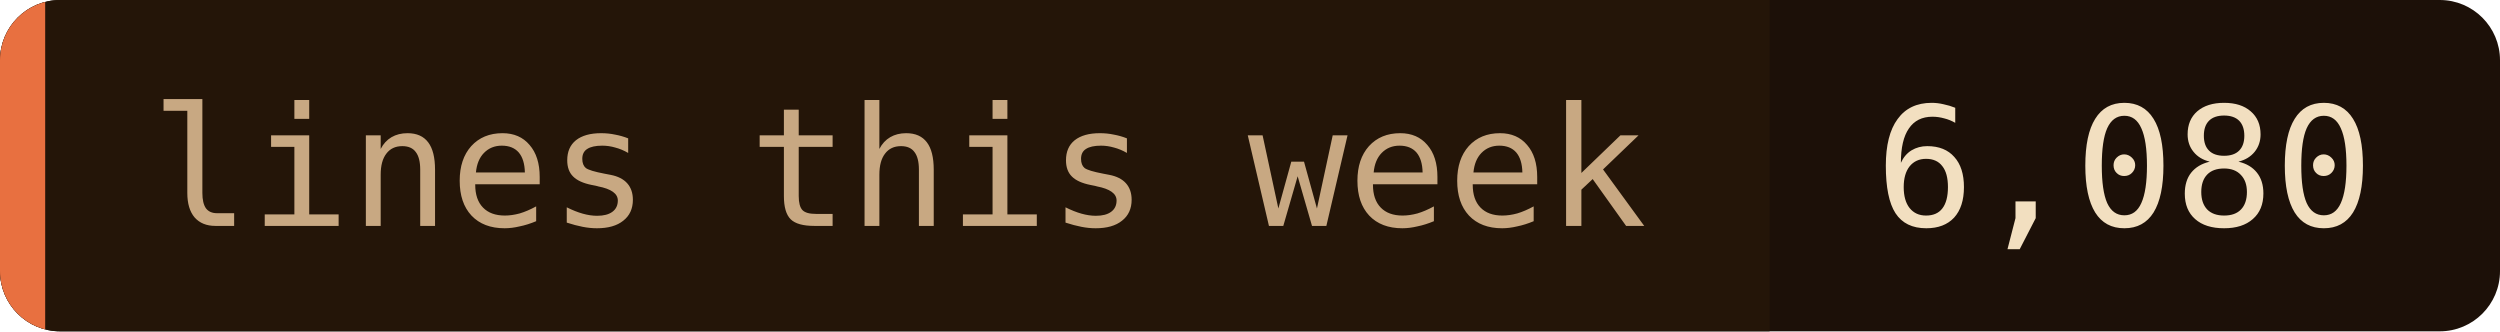
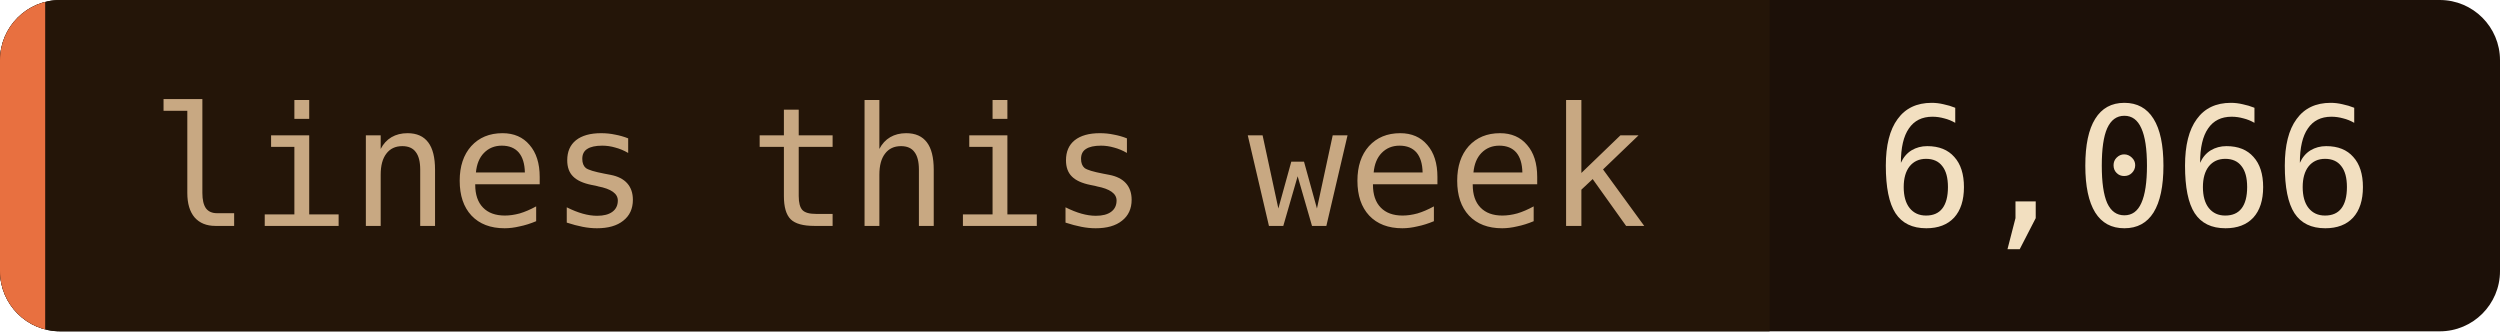
- <svg xmlns="http://www.w3.org/2000/svg" width="166" height="22" role="img" aria-label="lines this week: 6,080">
+ <svg xmlns="http://www.w3.org/2000/svg" width="166" height="22" role="img" aria-label="lines this week: 6,066">
  <clipPath id="c">
    <rect width="166" height="22" rx="4" />
  </clipPath>
  <g clip-path="url(#c)">
    <rect width="166" height="22" fill="#1c1008" />
    <rect width="117.5" height="22" fill="#241508" />
    <rect width="3" height="22" fill="#e87040" />
  </g>
  <g font-family="'JetBrains Mono', 'Fira Code', ui-monospace, SFMono-Regular, Menlo, monospace" font-size="11">
    <text x="10" y="15" fill="#c8a882">lines this week</text>
-     <text x="124.5" y="15" fill="#f2dfc0">6,080</text>
+     <text x="124.5" y="15" fill="#f2dfc0">6,066</text>
  </g>
</svg>
